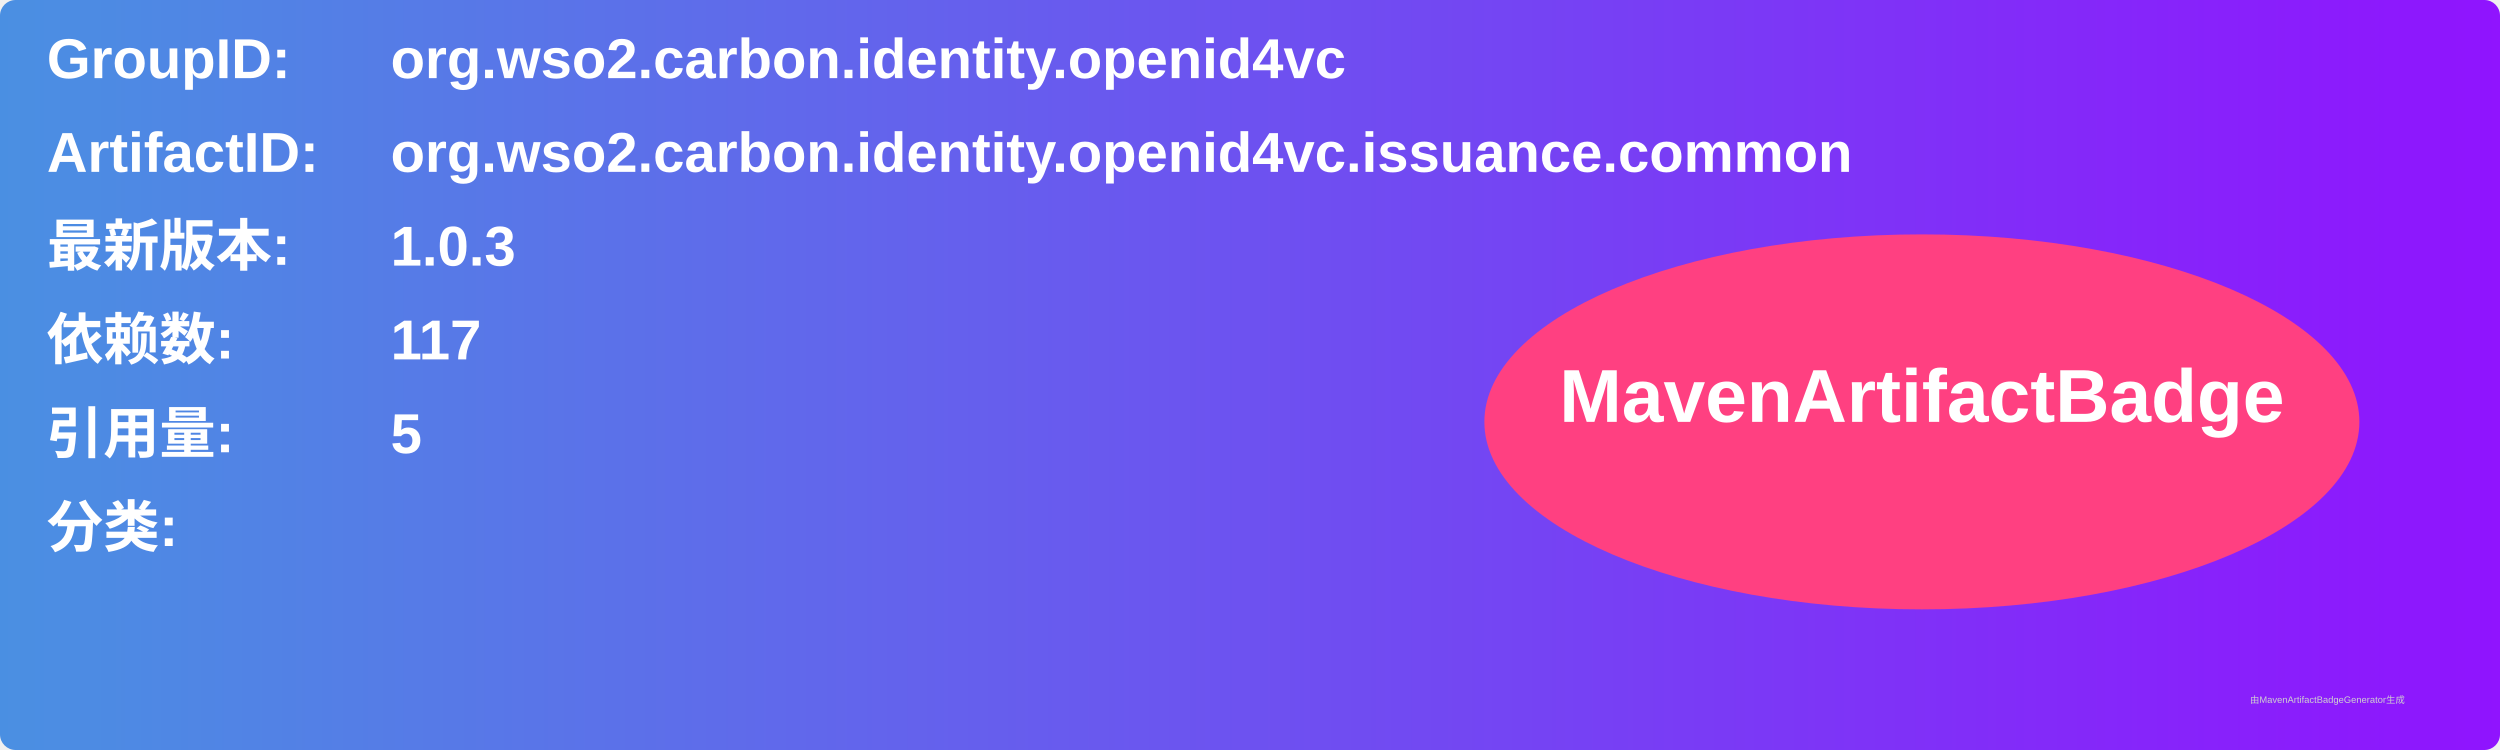
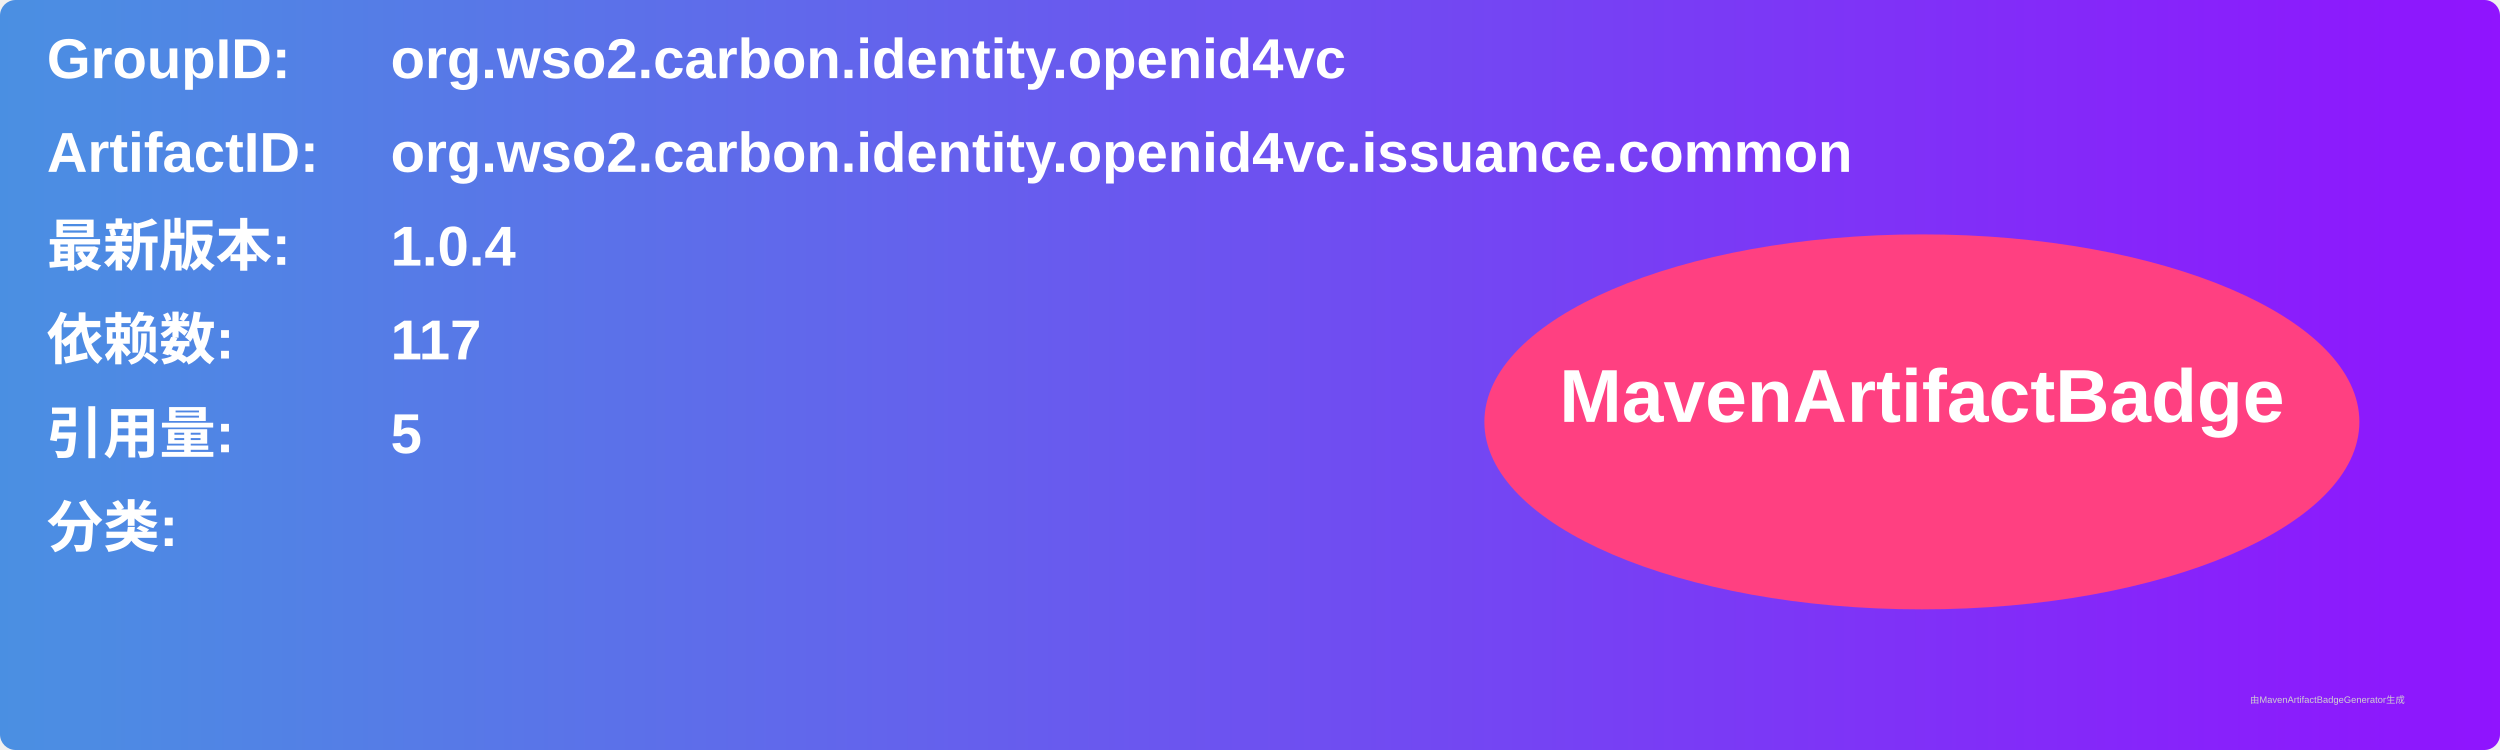
<svg xmlns="http://www.w3.org/2000/svg" width="800" height="240" viewBox="0 0 800 240">
  <linearGradient id="grad" x1="0%" y1="0%" x2="100%" y2="0%">
    <stop offset="0%" stop-color="#4a90e2" />
    <stop offset="100%" stop-color="#9013fe" />
  </linearGradient>
  <rect width="100%" height="100%" rx="5" ry="5" fill="url(#grad)" />
  <g transform="translate(15, 15)">
    <text x="0" y="10" font-family="Arial" font-size="18" fill="white" font-weight="bold" width="260">GroupID:</text>
    <text x="110" y="10" font-family="Arial" font-size="18" fill="white" font-weight="bold" width="460">org.wso2.carbon.identity.openid4vc</text>
    <text x="0" y="40" font-family="Arial" font-size="18" fill="white" font-weight="bold" width="260">ArtifactID:</text>
    <text x="110" y="40" font-family="Arial" font-size="18" fill="white" font-weight="bold" width="460">org.wso2.carbon.identity.openid4vc.issuance.common</text>
    <text x="0" y="70" font-family="Arial" font-size="18" fill="white" font-weight="bold">最新版本:</text>
    <text x="110" y="70" font-family="Arial" font-size="18" fill="white" font-weight="bold">
-       <tspan font-weight="bold">1.0.3</tspan>
+       <tspan font-weight="bold">1.0.4</tspan>
    </text>
    <text x="0" y="100" font-family="Arial" font-size="18" fill="white" font-weight="bold">依赖数: </text>
    <text x="110" y="100" font-family="Arial" font-size="18" fill="white">
      <tspan font-weight="bold">117</tspan>
    </text>
    <text x="0" y="130" font-family="Arial" font-size="18" fill="white" font-weight="bold">引用量: </text>
    <text x="110" y="130" font-family="Arial" font-size="18" fill="white">
      <tspan font-weight="bold">5</tspan>
    </text>
    <text x="0" y="160" font-family="Arial" font-size="18" fill="white" font-weight="bold">分类:</text>
    <text x="10" y="190" font-family="Arial" font-size="10" fill="white">
      <tspan font-weight="bold" />
    </text>
    <ellipse cx="600" cy="120" rx="140" ry="60" fill="#ff4081" />
    <text x="600" y="120" text-anchor="middle" font-family="Arial" font-size="24" fill="white" font-weight="bold">MavenArtifactBadge</text>
  </g>
  <text x="720" y="225" font-family="Arial" font-size="3" fill="#d0d0d0">由MavenArtifactBadgeGenerator生成</text>
</svg>
